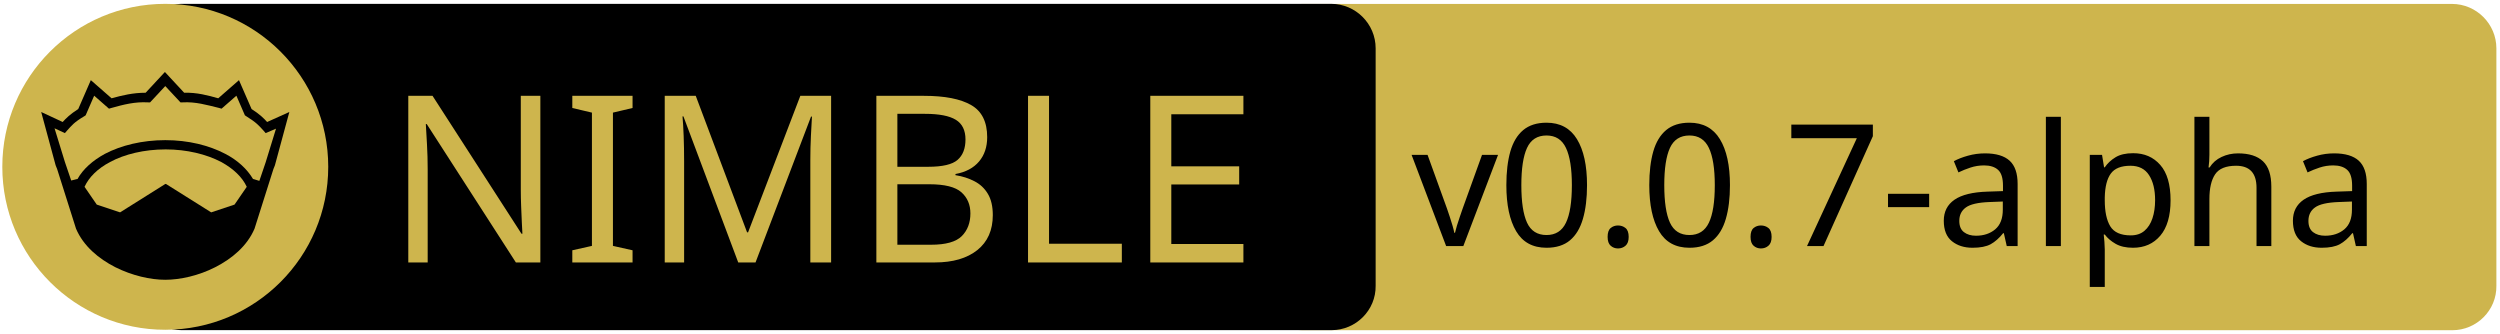
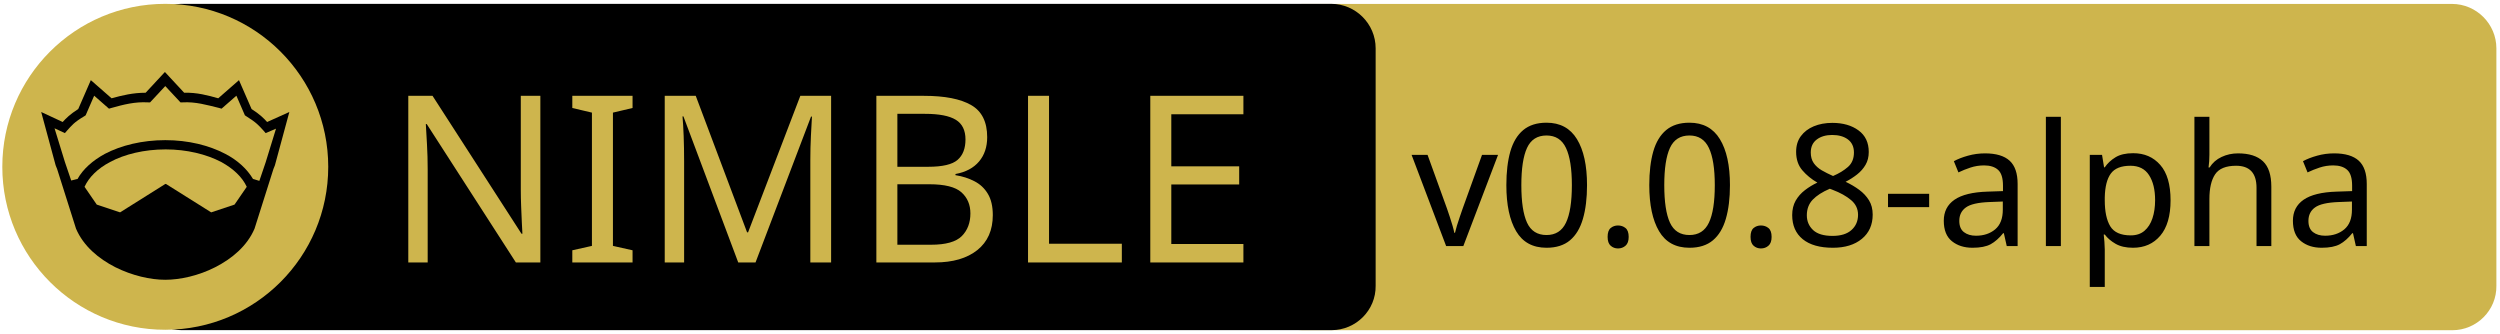
<svg xmlns="http://www.w3.org/2000/svg" xmlns:xlink="http://www.w3.org/1999/xlink" width="675" height="90" xml:space="preserve" version="1.1">
  <a xlink:href="https://github.com/binhonglee/wings">
    <g>
      <path fill="#CEB54D" id="svg_15" d="m662.123,89.159l-310.5,0c-6.6,0 -12,-5.4 -12,-12l0,-64.1c0,-6.6 5.4,-12 12,-12l310.4,0c6.6,0 12,5.4 12,12l0,64.1c0.1,6.6 -5.3,12 -11.9,12z" />
      <path id="svg_1" d="m359.524,89.139l-310.5,0c-6.6,0 -12,-5.4 -12,-12l0,-64.1c0,-6.6 5.4,-12 12,-12l310.4,0c6.6,0 12,5.4 12,12l0,64.1c0.1,6.6 -5.3,12 -11.9,12z" />
      <rect id="svg_2" fill="none" height="45.9" width="315.3" class="st0" y="24.539" x="60.224" />
      <circle id="svg_4" fill="#CEB54D" r="44" cy="45.039" cx="44.624" class="st1" />
      <g id="XMLID_4_">
        <path id="svg_5" d="m78.124,30.239l-3.9,14.4l-0.4,1l-5.1,16.1c0,0 0,0 0,0c-2,4.7 -6.1,8.1 -10.6,10.4c-4.5,2.3 -9.5,3.4 -13.5,3.4c-4,0 -8.9,-1.1 -13.5,-3.4c-4.5,-2.3 -8.6,-5.7 -10.6,-10.4c0,0 0,0 0,0l-5.1,-16.1l-0.4,-1l-3.9,-14.4l5.8,2.7c0.9,-1 2,-2.1 4.2,-3.5l3.4,-7.8l5.6,4.9c2.9,-0.8 5.8,-1.5 9.2,-1.5l5.2,-5.6l5.2,5.6c3.4,-0.1 6.4,0.7 9.2,1.5l5.6,-4.9l3.4,7.8c2.2,1.4 3.3,2.5 4.2,3.5l6,-2.7z" />
        <g id="XMLID_6_">
          <g id="svg_6">
            <path id="svg_7" fill="#CEB54D" d="m66.624,50.439l-3.3,4.8l-6.3,2.1l-12.1,-7.6c-0.1,-0.1 -0.3,-0.1 -0.4,0l-12.1,7.6l-6.3,-2.1l-3.3,-4.8c1.2,-2.6 3.5,-4.9 6.9,-6.7c3.9,-2.1 9.2,-3.4 15,-3.4c5.7,0 11,1.3 15,3.4c3.3,1.8 5.7,4.1 6.9,6.7z" class="st1" />
          </g>
          <g id="svg_8" />
        </g>
        <g id="XMLID_5_">
          <g id="svg_9">
            <path id="svg_10" fill="#CEB54D" d="m74.524,34.739l-2.8,9.1l-1.7,5l-1.6,-0.5c0,0 -0.1,0 -0.1,0c-1.6,-2.7 -4.2,-5.1 -7.5,-6.8c-4.4,-2.3 -10,-3.7 -16.2,-3.7c-6.2,0 -11.9,1.4 -16.3,3.7c-3.3,1.8 -5.9,4.1 -7.4,6.8c0,0 -0.1,0 -0.1,0l-1.6,0.4l-1.7,-5l-2.8,-9.1l2.8,1.3l0.6,-0.7c1.2,-1.3 1.8,-2.2 4.7,-3.9l0.3,-0.2l2.3,-5.3l4,3.5l0.7,-0.2c3.2,-0.9 6.3,-1.7 9.8,-1.5l0.6,0l4.1,-4.4l4.1,4.4l0.6,0c3.5,-0.2 6.5,0.7 9.8,1.5l0.7,0.2l4,-3.5l2.3,5.3l0.3,0.2c2.9,1.8 3.5,2.6 4.7,3.9l0.6,0.7l2.8,-1.2z" class="st1" />
          </g>
          <g id="svg_11" />
        </g>
      </g>
      <text x="-442" y="-350.021" id="svg_16" font-size="63px" font-family="'PT Sans Caption', 'Tahoma', 'Helvetica Neue Medium', 'PT Sans', sans-serif" fill="#CEB54D" class="st1 st2 st3" transform="matrix(1 0 0 1 546.13 420.879)">NIMBLE</text>
-       <text x="-165" y="-354.438" id="svg_17" font-size="45.938px" font-family="'PT Sans Caption', 'Tahoma', 'Helvetica Neue Medium', 'PT Sans', sans-serif" fill="#000000" class="st1 st2 st3" transform="matrix(1 0 0 1 546.13 420.879)">v0.0.7-alpha</text>
+       <text x="-165" y="-354.438" id="svg_17" font-size="45.938px" font-family="'PT Sans Caption', 'Tahoma', 'Helvetica Neue Medium', 'PT Sans', sans-serif" fill="#000000" class="st1 st2 st3" transform="matrix(1 0 0 1 546.13 420.879)">v0.0.8-alpha</text>
    </g>
  </a>
</svg>
